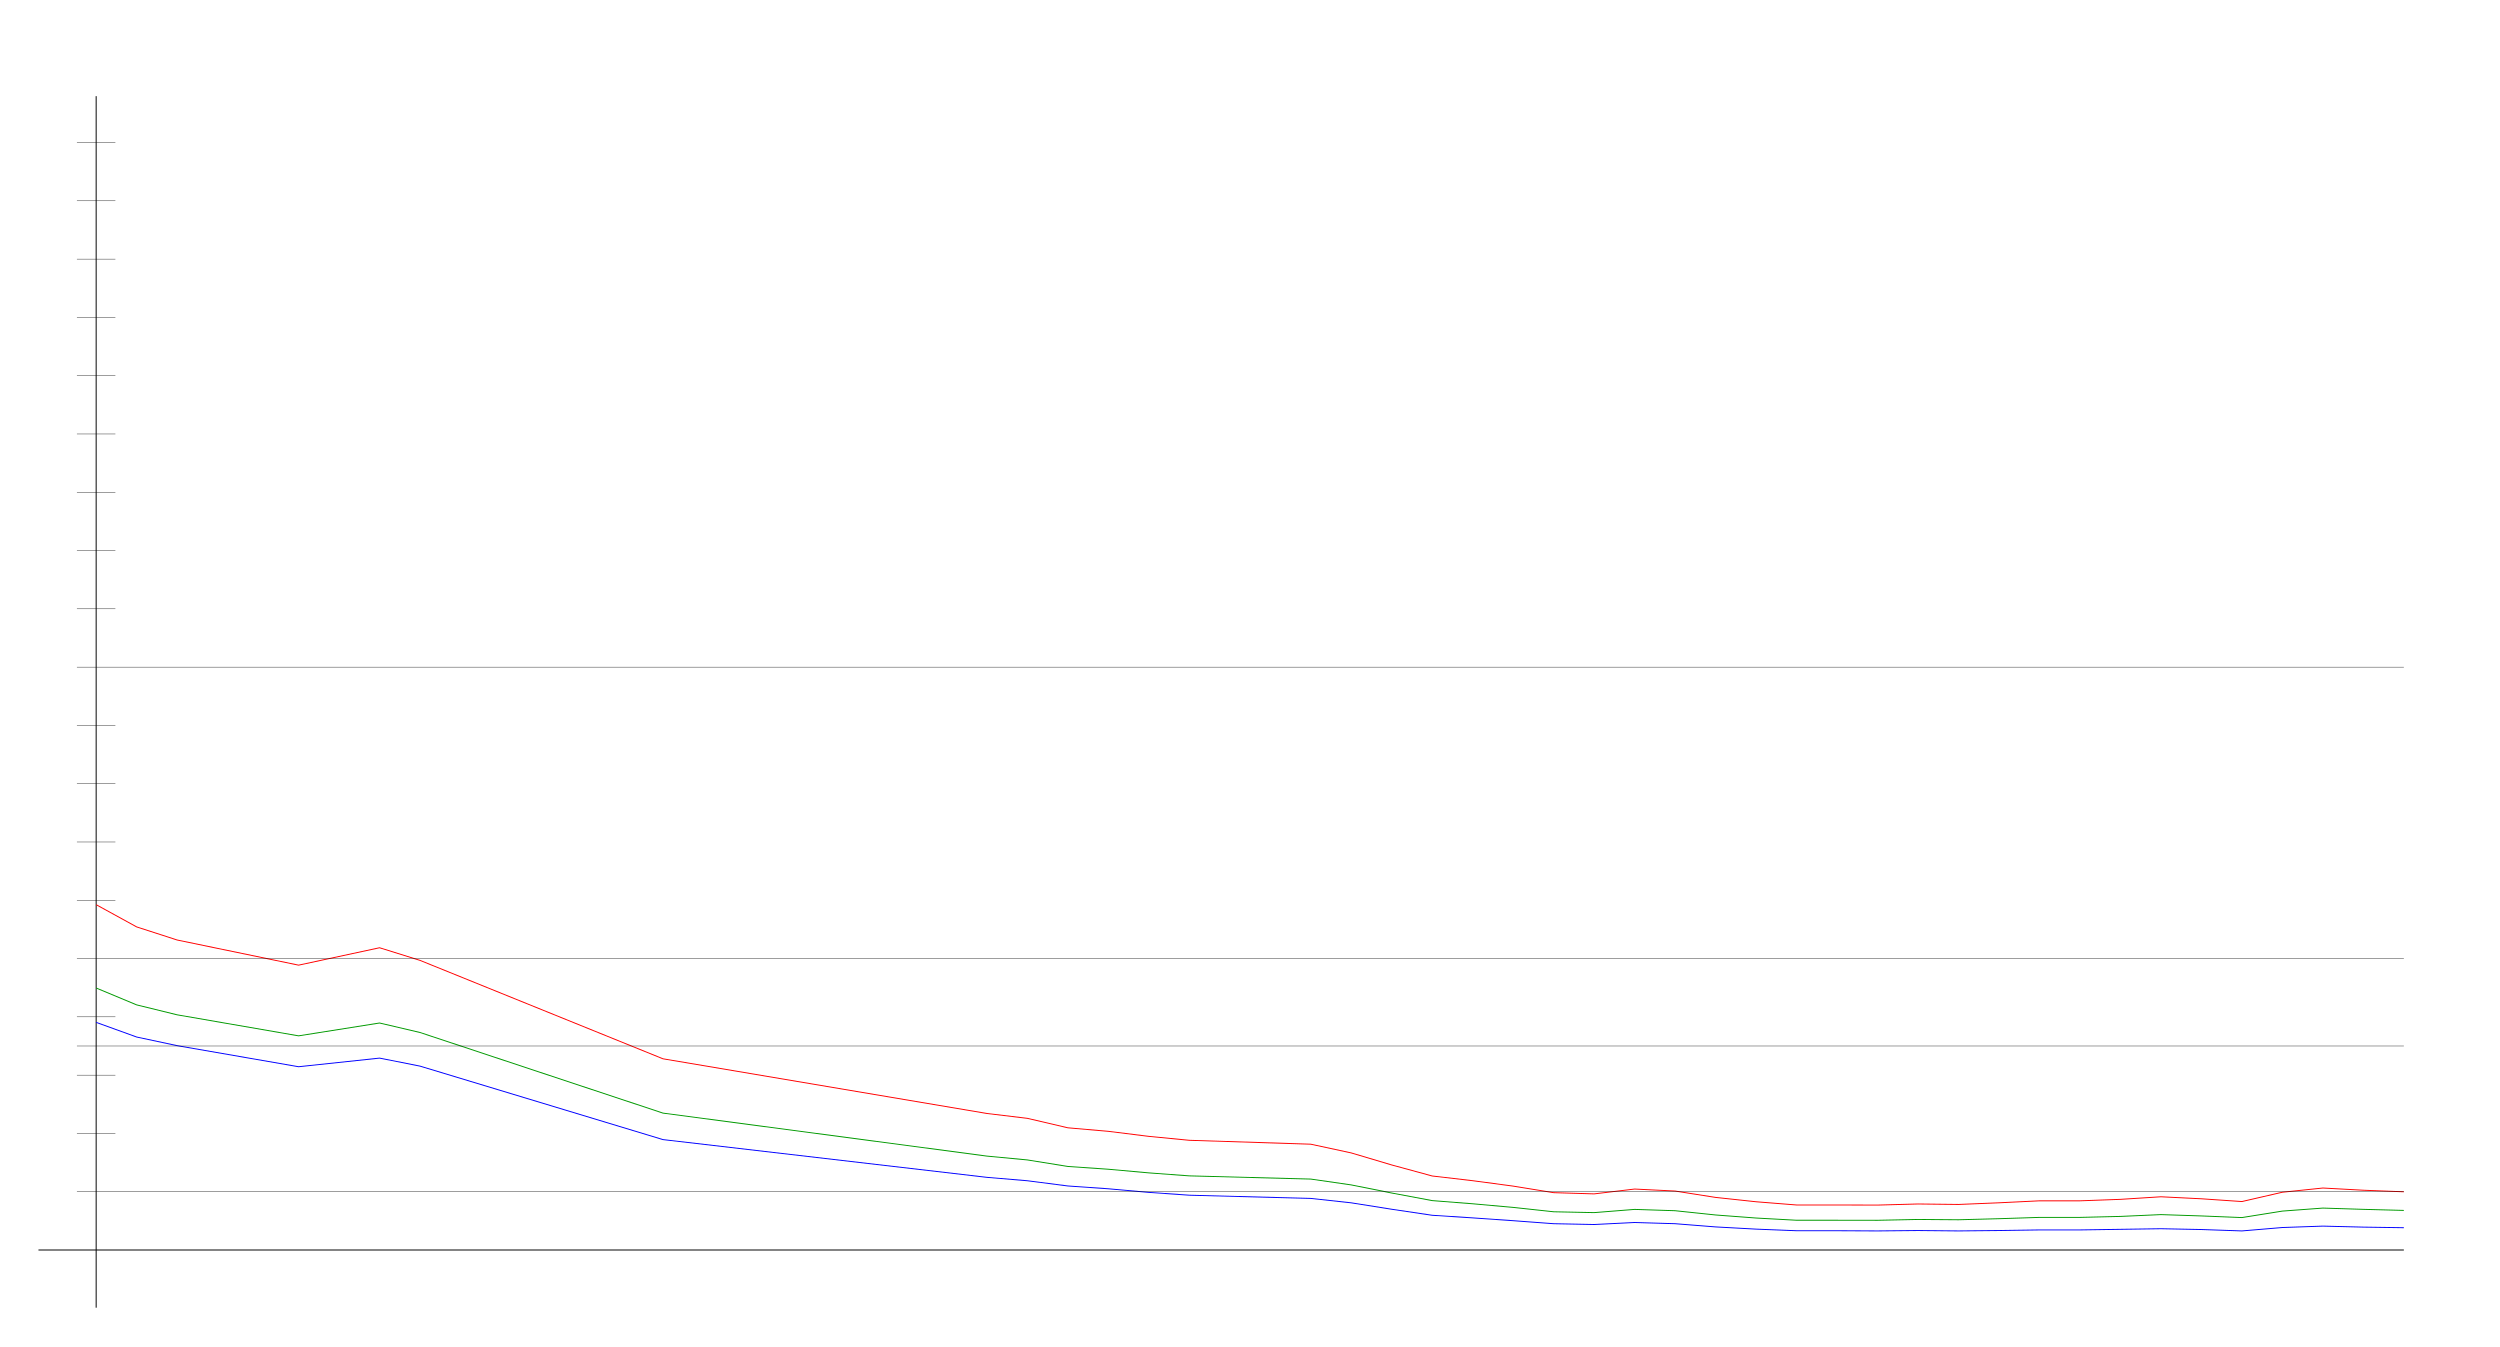
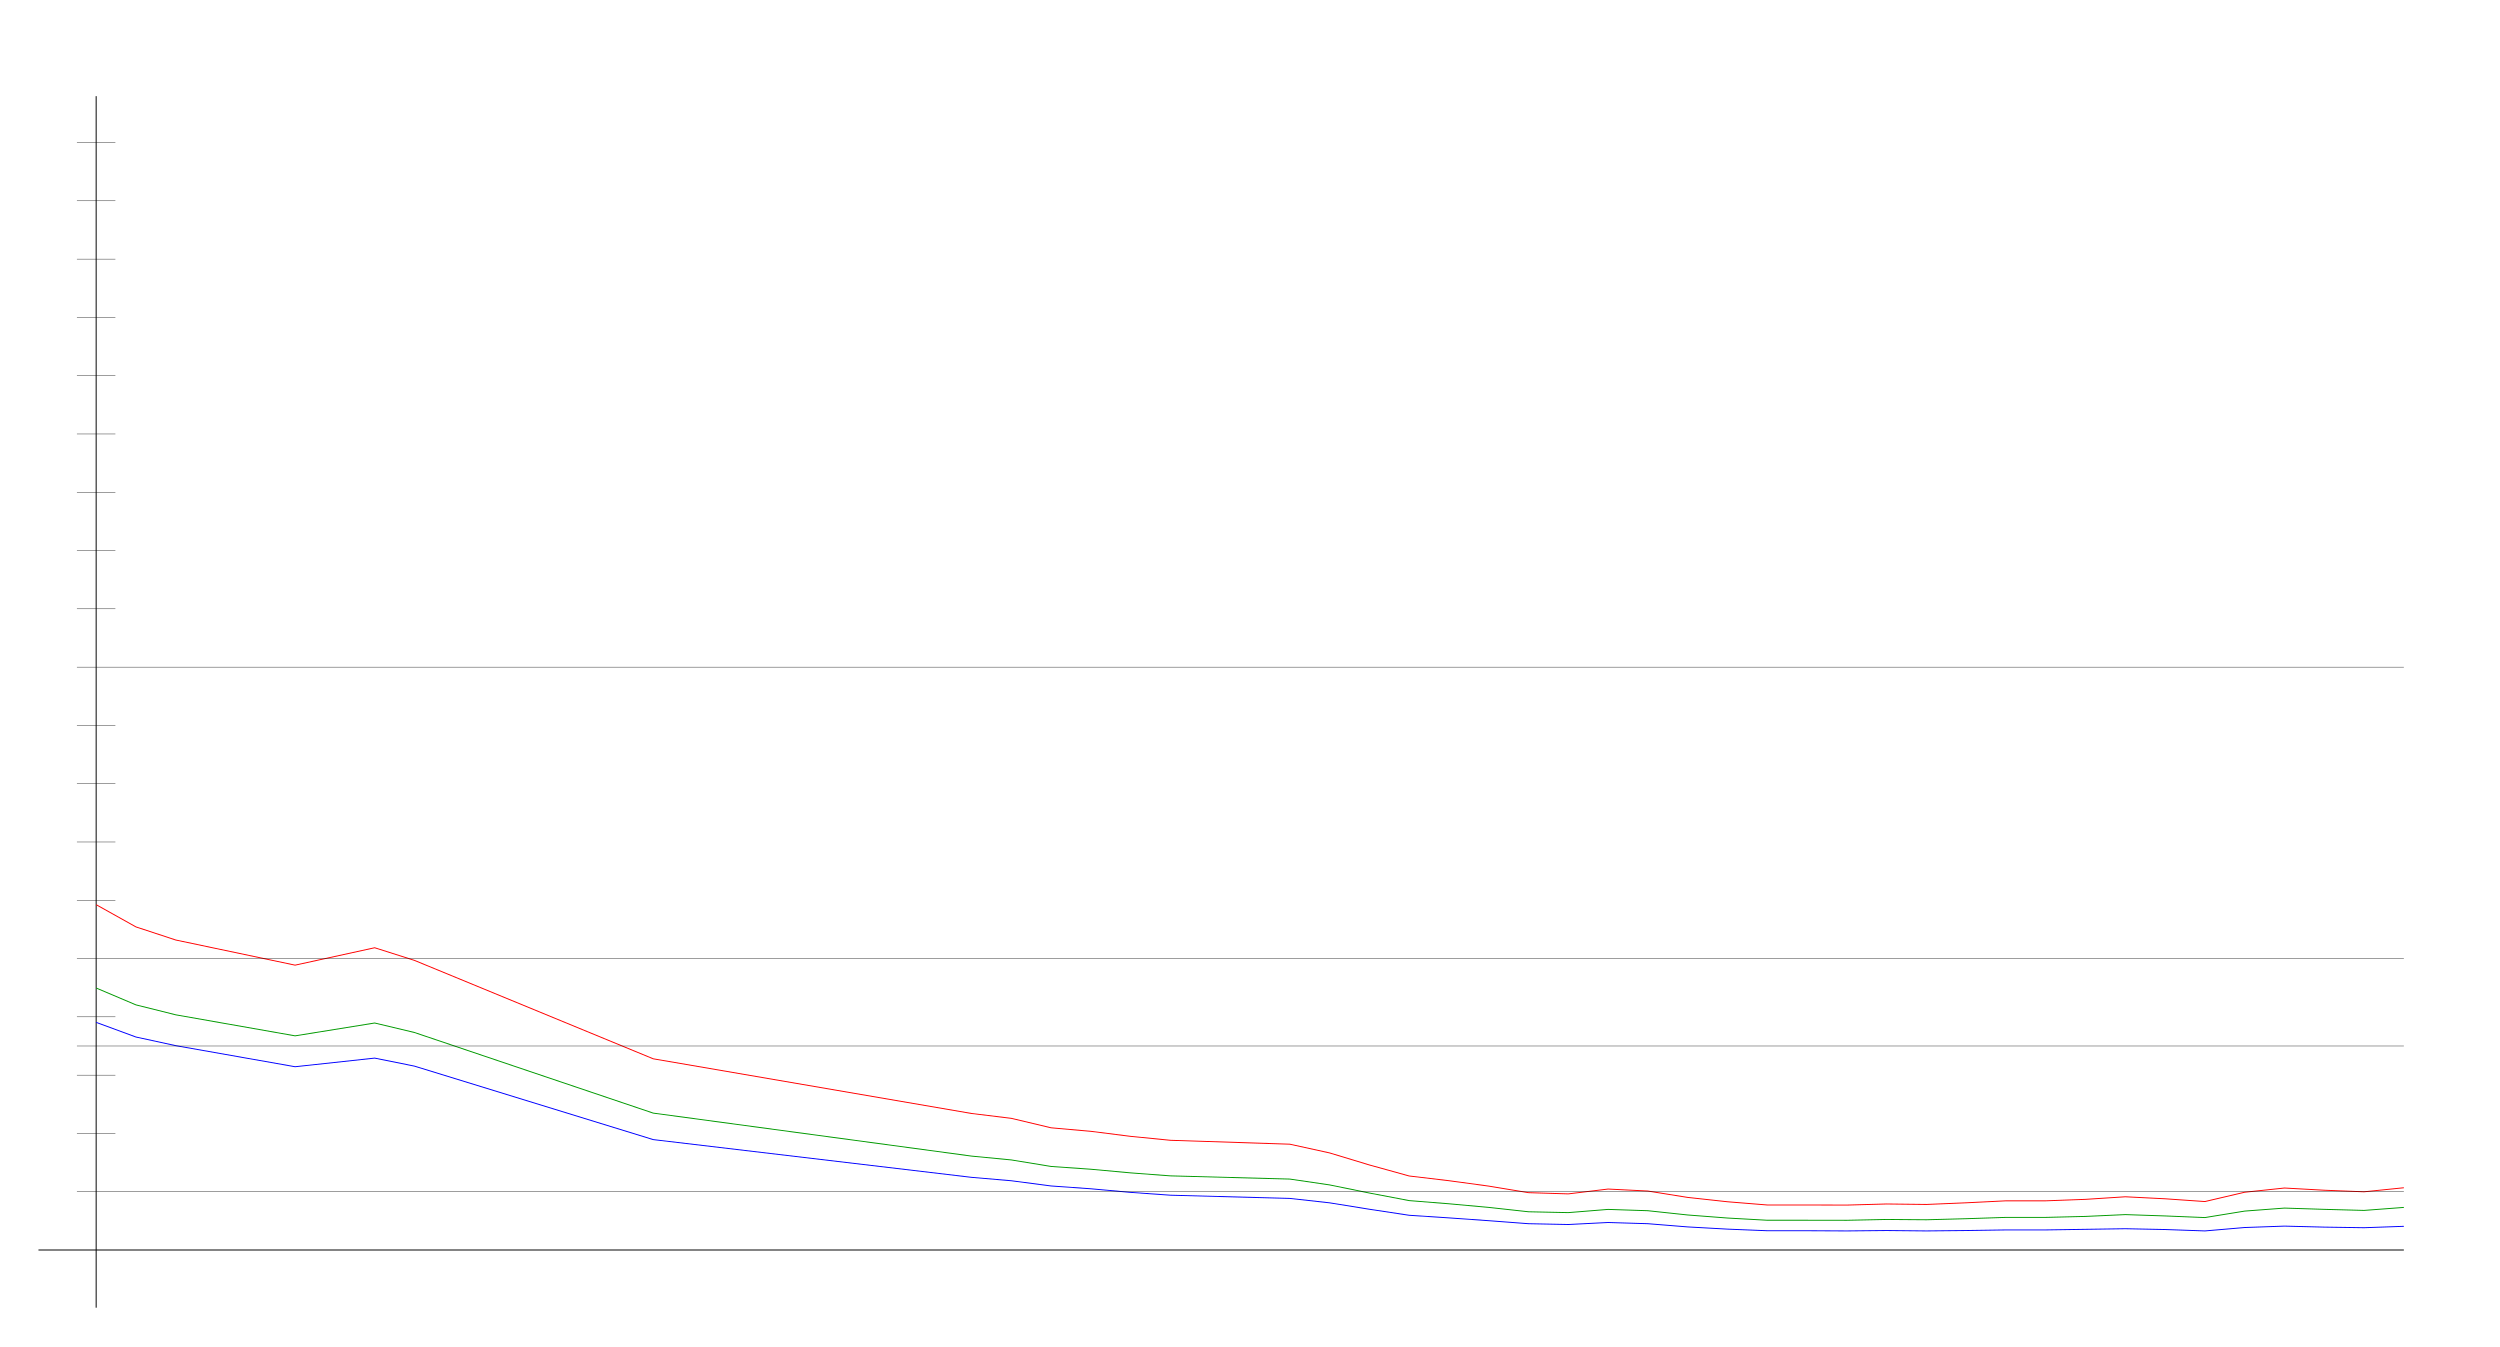
<svg xmlns="http://www.w3.org/2000/svg" width="650" height="350" version="1.1" id="sparkleline_DE-SH">
  <g id="layer1">
    <path style="fill:none;stroke:#000000;stroke-width:0.25px;" d="M 25,340 25,25" id="vertical_axis" />
    <path style="fill:none;stroke:#000000;stroke-width:0.25px;" d="M 10,325 625,325" id="horizontal_axis" />
-     <path style="fill:none;stroke:#0000ff;stroke-width:0.25px;" d="M 25.0,265.817 35.526,269.626 46.053,271.871 77.632,277.35 98.684,275.106 109.211,277.194 172.368,296.295 256.579,306.107 267.105,306.994 277.632,308.351 288.158,309.082 298.684,310.021 309.211,310.752 340.789,311.587 351.316,312.735 361.842,314.405 372.368,315.971 382.895,316.65 393.421,317.38 403.947,318.163 414.474,318.372 425.0,317.85 435.526,318.163 446.053,318.998 456.579,319.572 467.105,319.99 477.632,319.99 488.158,320.042 498.684,319.938 509.211,320.042 519.737,319.938 530.263,319.781 540.789,319.781 551.316,319.624 561.842,319.468 572.368,319.677 582.895,320.042 593.421,319.155 603.947,318.789 614.474,319.05 625.0,319.207" id="cases7_100k" />
-     <path style="fill:none;stroke:#009900;stroke-width:0.25px;" d="M 25.0,256.884 35.526,261.269 46.053,263.852 77.632,269.319 98.684,265.981 109.211,268.451 172.368,289.407 256.579,300.584 267.105,301.582 277.632,303.276 288.158,304.001 298.684,304.948 309.211,305.725 340.789,306.558 351.316,308.077 361.842,310.186 372.368,312.156 382.895,312.982 393.421,313.923 403.947,315.061 414.474,315.28 425.0,314.445 435.526,314.787 446.053,315.893 456.579,316.687 467.105,317.264 477.632,317.264 488.158,317.275 498.684,317.058 509.211,317.139 519.737,316.862 530.263,316.522 540.789,316.522 551.316,316.268 561.842,315.797 572.368,316.145 582.895,316.567 593.421,314.883 603.947,314.101 614.474,314.429 625.0,314.707" id="cases7_100k_nofullvac" />
-     <path style="fill:none;stroke:#ff0000;stroke-width:0.25px;" d="M 25.0,235.217 35.526,240.997 46.053,244.401 77.632,250.94 98.684,246.414 109.211,249.702 172.368,275.286 256.579,289.503 267.105,290.766 277.632,293.227 288.158,294.144 298.684,295.453 309.211,296.476 340.789,297.49 351.316,299.759 361.842,302.89 372.368,305.756 382.895,306.983 393.421,308.388 403.947,310.095 414.474,310.41 425.0,309.151 435.526,309.67 446.053,311.327 456.579,312.457 467.105,313.296 477.632,313.296 488.158,313.321 498.684,313.034 509.211,313.158 519.737,312.727 530.263,312.214 540.789,312.214 551.316,311.83 561.842,311.162 572.368,311.684 582.895,312.402 593.421,309.98 603.947,308.885 614.474,309.458 625.0,309.867" id="cases7_100k_novac" />
+     <path style="fill:none;stroke:#0000ff;stroke-width:0.25px;" d="M 25.0,265.817 35.345,269.626 45.69,271.871 76.724,277.35 97.414,275.106 107.759,277.194 169.828,296.295 252.586,306.107 262.931,306.994 273.276,308.351 283.621,309.082 293.966,310.021 304.31,310.752 335.345,311.587 345.69,312.735 356.034,314.405 366.379,315.971 376.724,316.65 387.069,317.38 397.414,318.163 407.759,318.372 418.103,317.85 428.448,318.163 438.793,318.998 449.138,319.572 459.483,319.99 469.828,319.99 480.172,320.042 490.517,319.938 500.862,320.042 511.207,319.938 521.552,319.781 531.897,319.781 542.241,319.624 552.586,319.468 562.931,319.677 573.276,320.042 583.621,319.155 593.966,318.789 604.31,319.05 614.655,319.207 625.0,318.842" id="cases7_100k" />
+     <path style="fill:none;stroke:#009900;stroke-width:0.25px;" d="M 25.0,256.884 35.345,261.269 45.69,263.852 76.724,269.319 97.414,265.981 107.759,268.451 169.828,289.407 252.586,300.584 262.931,301.582 273.276,303.276 283.621,304.001 293.966,304.948 304.31,305.725 335.345,306.558 345.69,308.077 356.034,310.186 366.379,312.156 376.724,312.982 387.069,313.923 397.414,315.061 407.759,315.28 418.103,314.445 428.448,314.787 438.793,315.893 449.138,316.687 459.483,317.264 469.828,317.264 480.172,317.275 490.517,317.058 500.862,317.139 511.207,316.862 521.552,316.522 531.897,316.522 542.241,316.268 552.586,315.797 562.931,316.145 573.276,316.567 583.621,314.883 593.966,314.101 604.31,314.429 614.655,314.707 625.0,313.928" id="cases7_100k_nofullvac" />
+     <path style="fill:none;stroke:#ff0000;stroke-width:0.25px;" d="M 25.0,235.217 35.345,240.997 45.69,244.401 76.724,250.94 97.414,246.414 107.759,249.702 169.828,275.286 252.586,289.503 262.931,290.766 273.276,293.227 283.621,294.144 293.966,295.453 304.31,296.476 335.345,297.49 345.69,299.759 356.034,302.89 366.379,305.756 376.724,306.983 387.069,308.388 397.414,310.095 407.759,310.41 418.103,309.151 428.448,309.67 438.793,311.327 449.138,312.457 459.483,313.296 469.828,313.296 480.172,313.321 490.517,313.034 500.862,313.158 511.207,312.727 521.552,312.214 531.897,312.214 542.241,311.83 552.586,311.162 562.931,311.684 573.276,312.402 583.621,309.98 593.966,308.885 604.31,309.458 614.655,309.867 625.0,308.815" id="cases7_100k_novac" />
    <path style="fill:none;stroke:#000000;stroke-width:0.1px;" d="M 20,309.845 625,309.845" id="yaxis_10" />
    <path style="fill:none;stroke:#000000;stroke-width:0.1px;" d="M 20,294.69 30,294.69" id="yaxis_20" />
    <path style="fill:none;stroke:#000000;stroke-width:0.1px;" d="M 20,279.536 30,279.536" id="yaxis_30" />
    <path style="fill:none;stroke:#000000;stroke-width:0.1px;" d="M 20,271.958 625,271.958" id="yaxis_35" />
    <path style="fill:none;stroke:#000000;stroke-width:0.1px;" d="M 20,264.381 30,264.381" id="yaxis_40" />
    <path style="fill:none;stroke:#000000;stroke-width:0.1px;" d="M 20,249.226 625,249.226" id="yaxis_50" />
    <path style="fill:none;stroke:#000000;stroke-width:0.1px;" d="M 20,234.071 30,234.071" id="yaxis_60" />
    <path style="fill:none;stroke:#000000;stroke-width:0.1px;" d="M 20,218.916 30,218.916" id="yaxis_70" />
    <path style="fill:none;stroke:#000000;stroke-width:0.1px;" d="M 20,203.762 30,203.762" id="yaxis_80" />
    <path style="fill:none;stroke:#000000;stroke-width:0.1px;" d="M 20,188.607 30,188.607" id="yaxis_90" />
    <path style="fill:none;stroke:#000000;stroke-width:0.1px;" d="M 20,173.452 625,173.452" id="yaxis_100" />
    <path style="fill:none;stroke:#000000;stroke-width:0.1px;" d="M 20,158.297 30,158.297" id="yaxis_110" />
    <path style="fill:none;stroke:#000000;stroke-width:0.1px;" d="M 20,143.142 30,143.142" id="yaxis_120" />
    <path style="fill:none;stroke:#000000;stroke-width:0.1px;" d="M 20,127.988 30,127.988" id="yaxis_130" />
    <path style="fill:none;stroke:#000000;stroke-width:0.1px;" d="M 20,112.833 30,112.833" id="yaxis_140" />
    <path style="fill:none;stroke:#000000;stroke-width:0.1px;" d="M 20,97.678 30,97.678" id="yaxis_150" />
    <path style="fill:none;stroke:#000000;stroke-width:0.1px;" d="M 20,82.523 30,82.523" id="yaxis_160" />
    <path style="fill:none;stroke:#000000;stroke-width:0.1px;" d="M 20,67.368 30,67.368" id="yaxis_170" />
    <path style="fill:none;stroke:#000000;stroke-width:0.1px;" d="M 20,52.214 30,52.214" id="yaxis_180" />
    <path style="fill:none;stroke:#000000;stroke-width:0.1px;" d="M 20,37.059 30,37.059" id="yaxis_190" />
  </g>
</svg>
